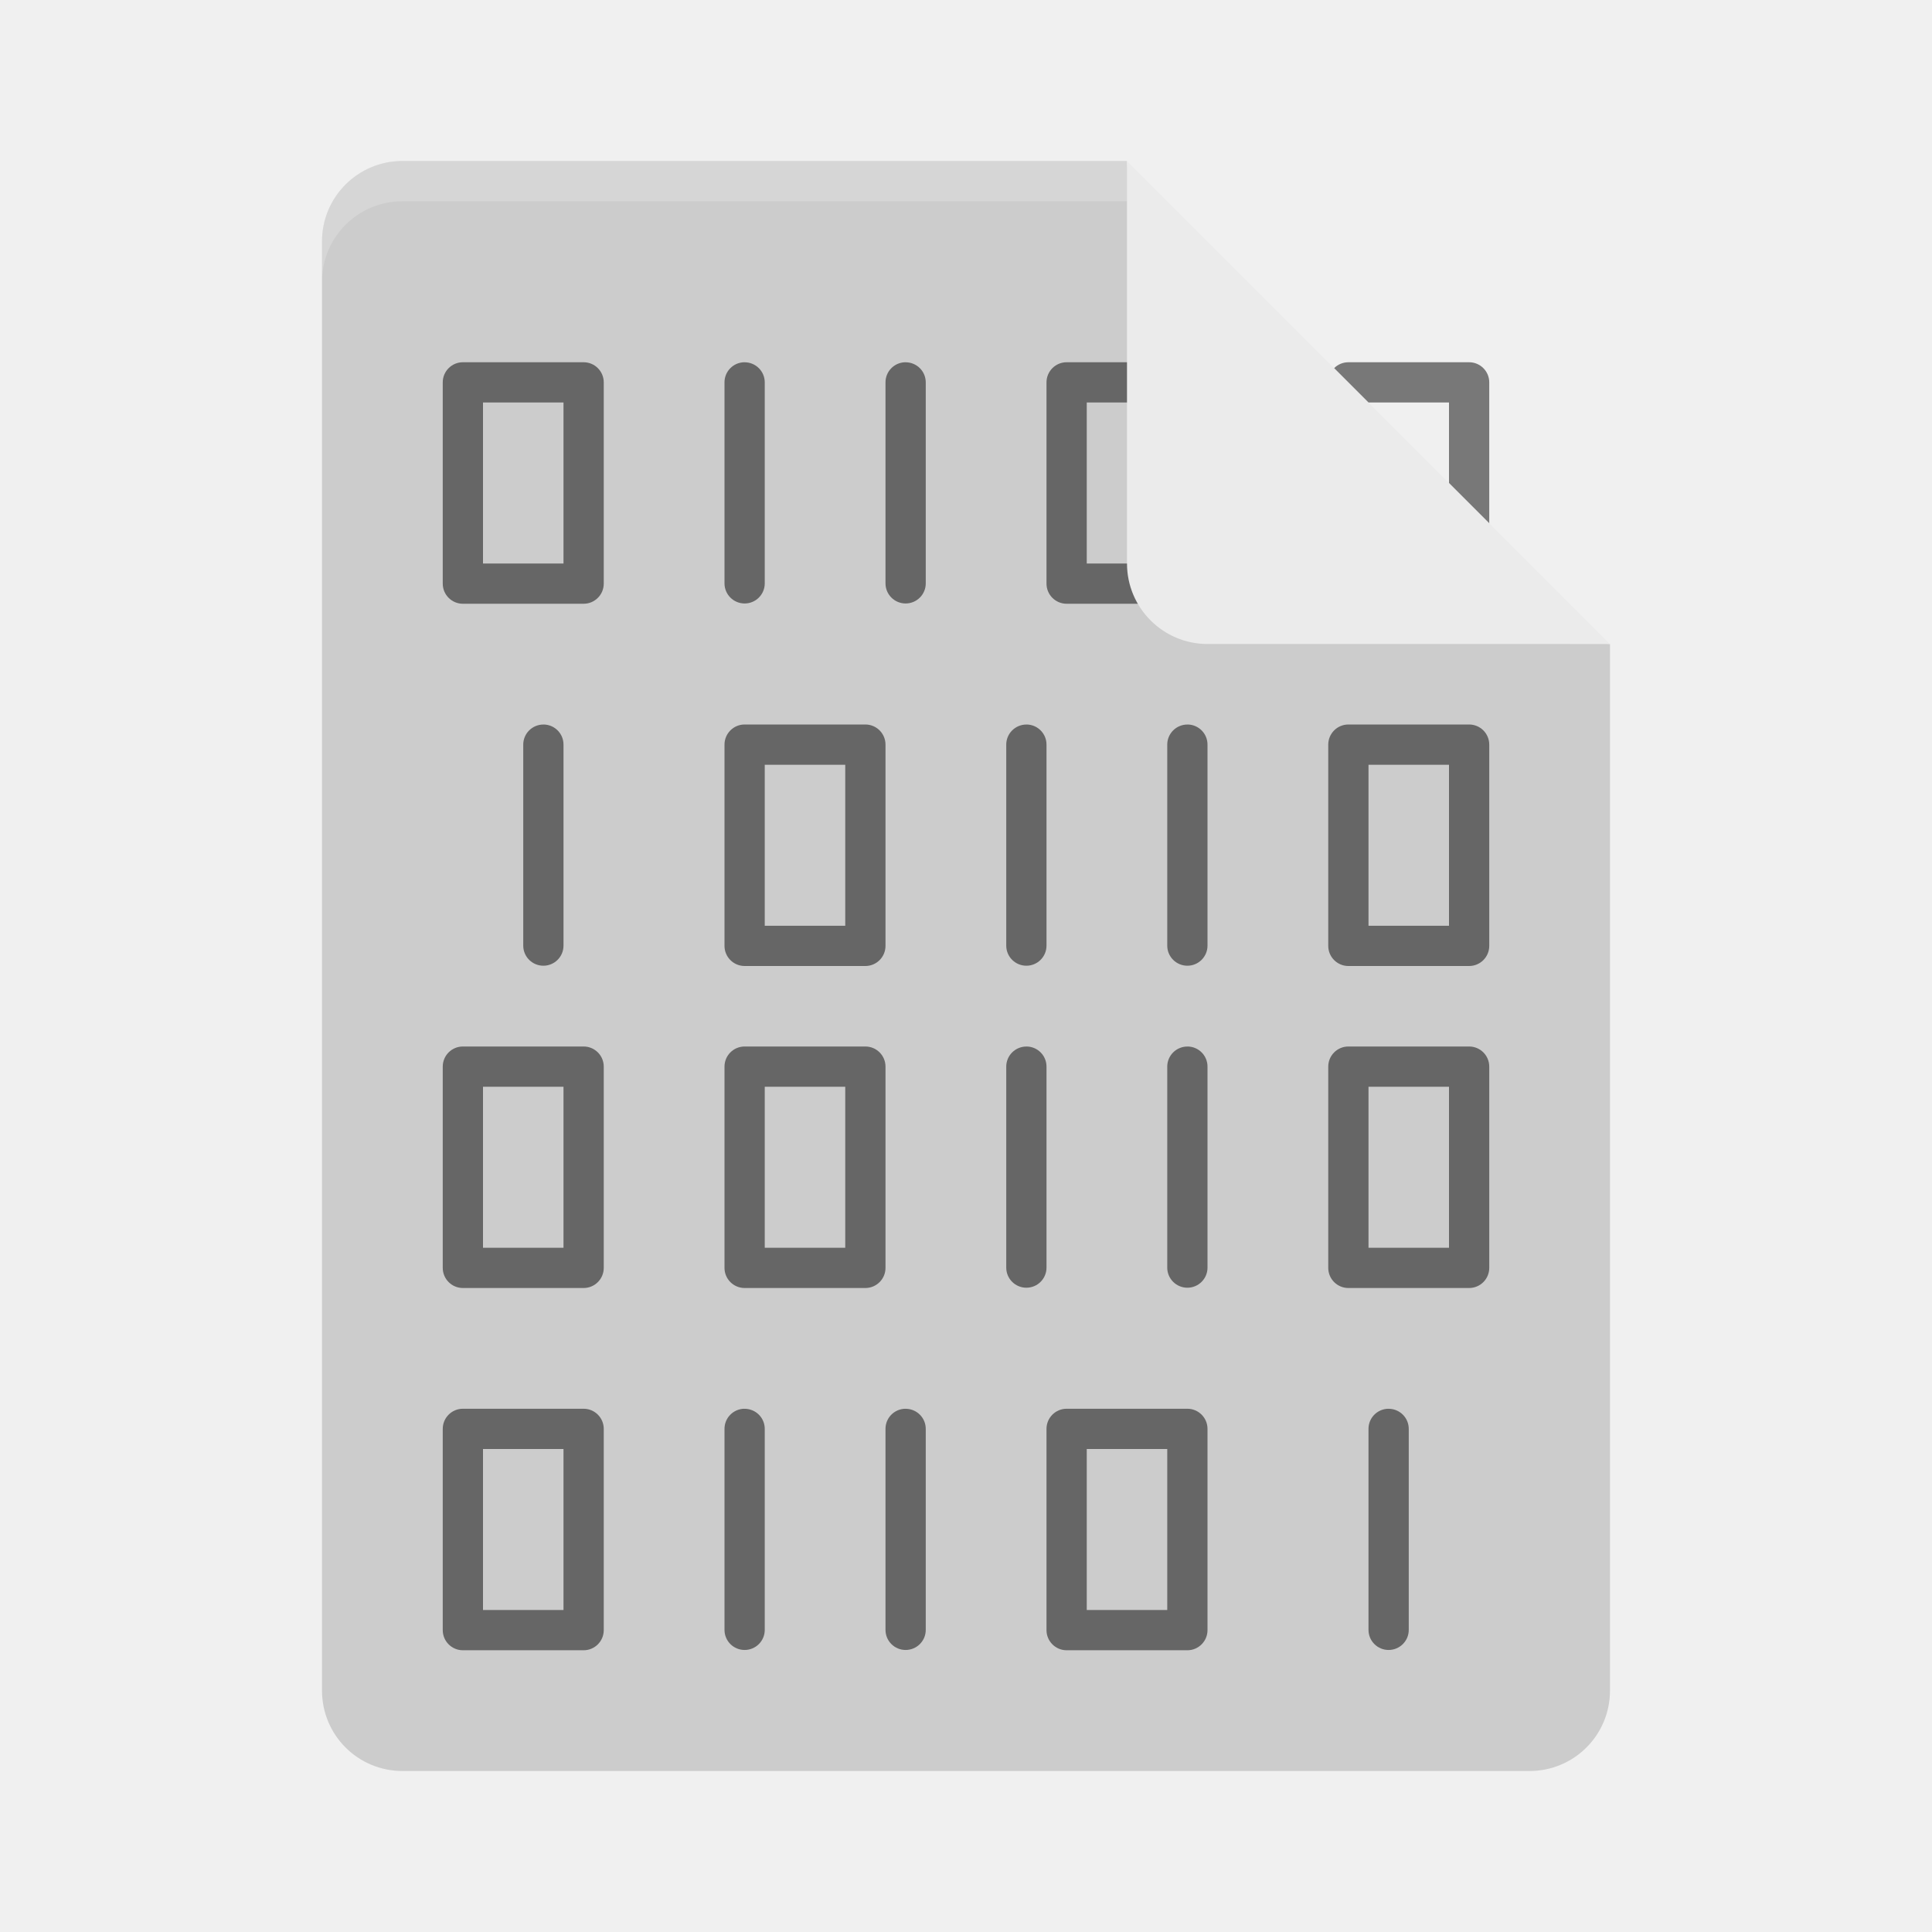
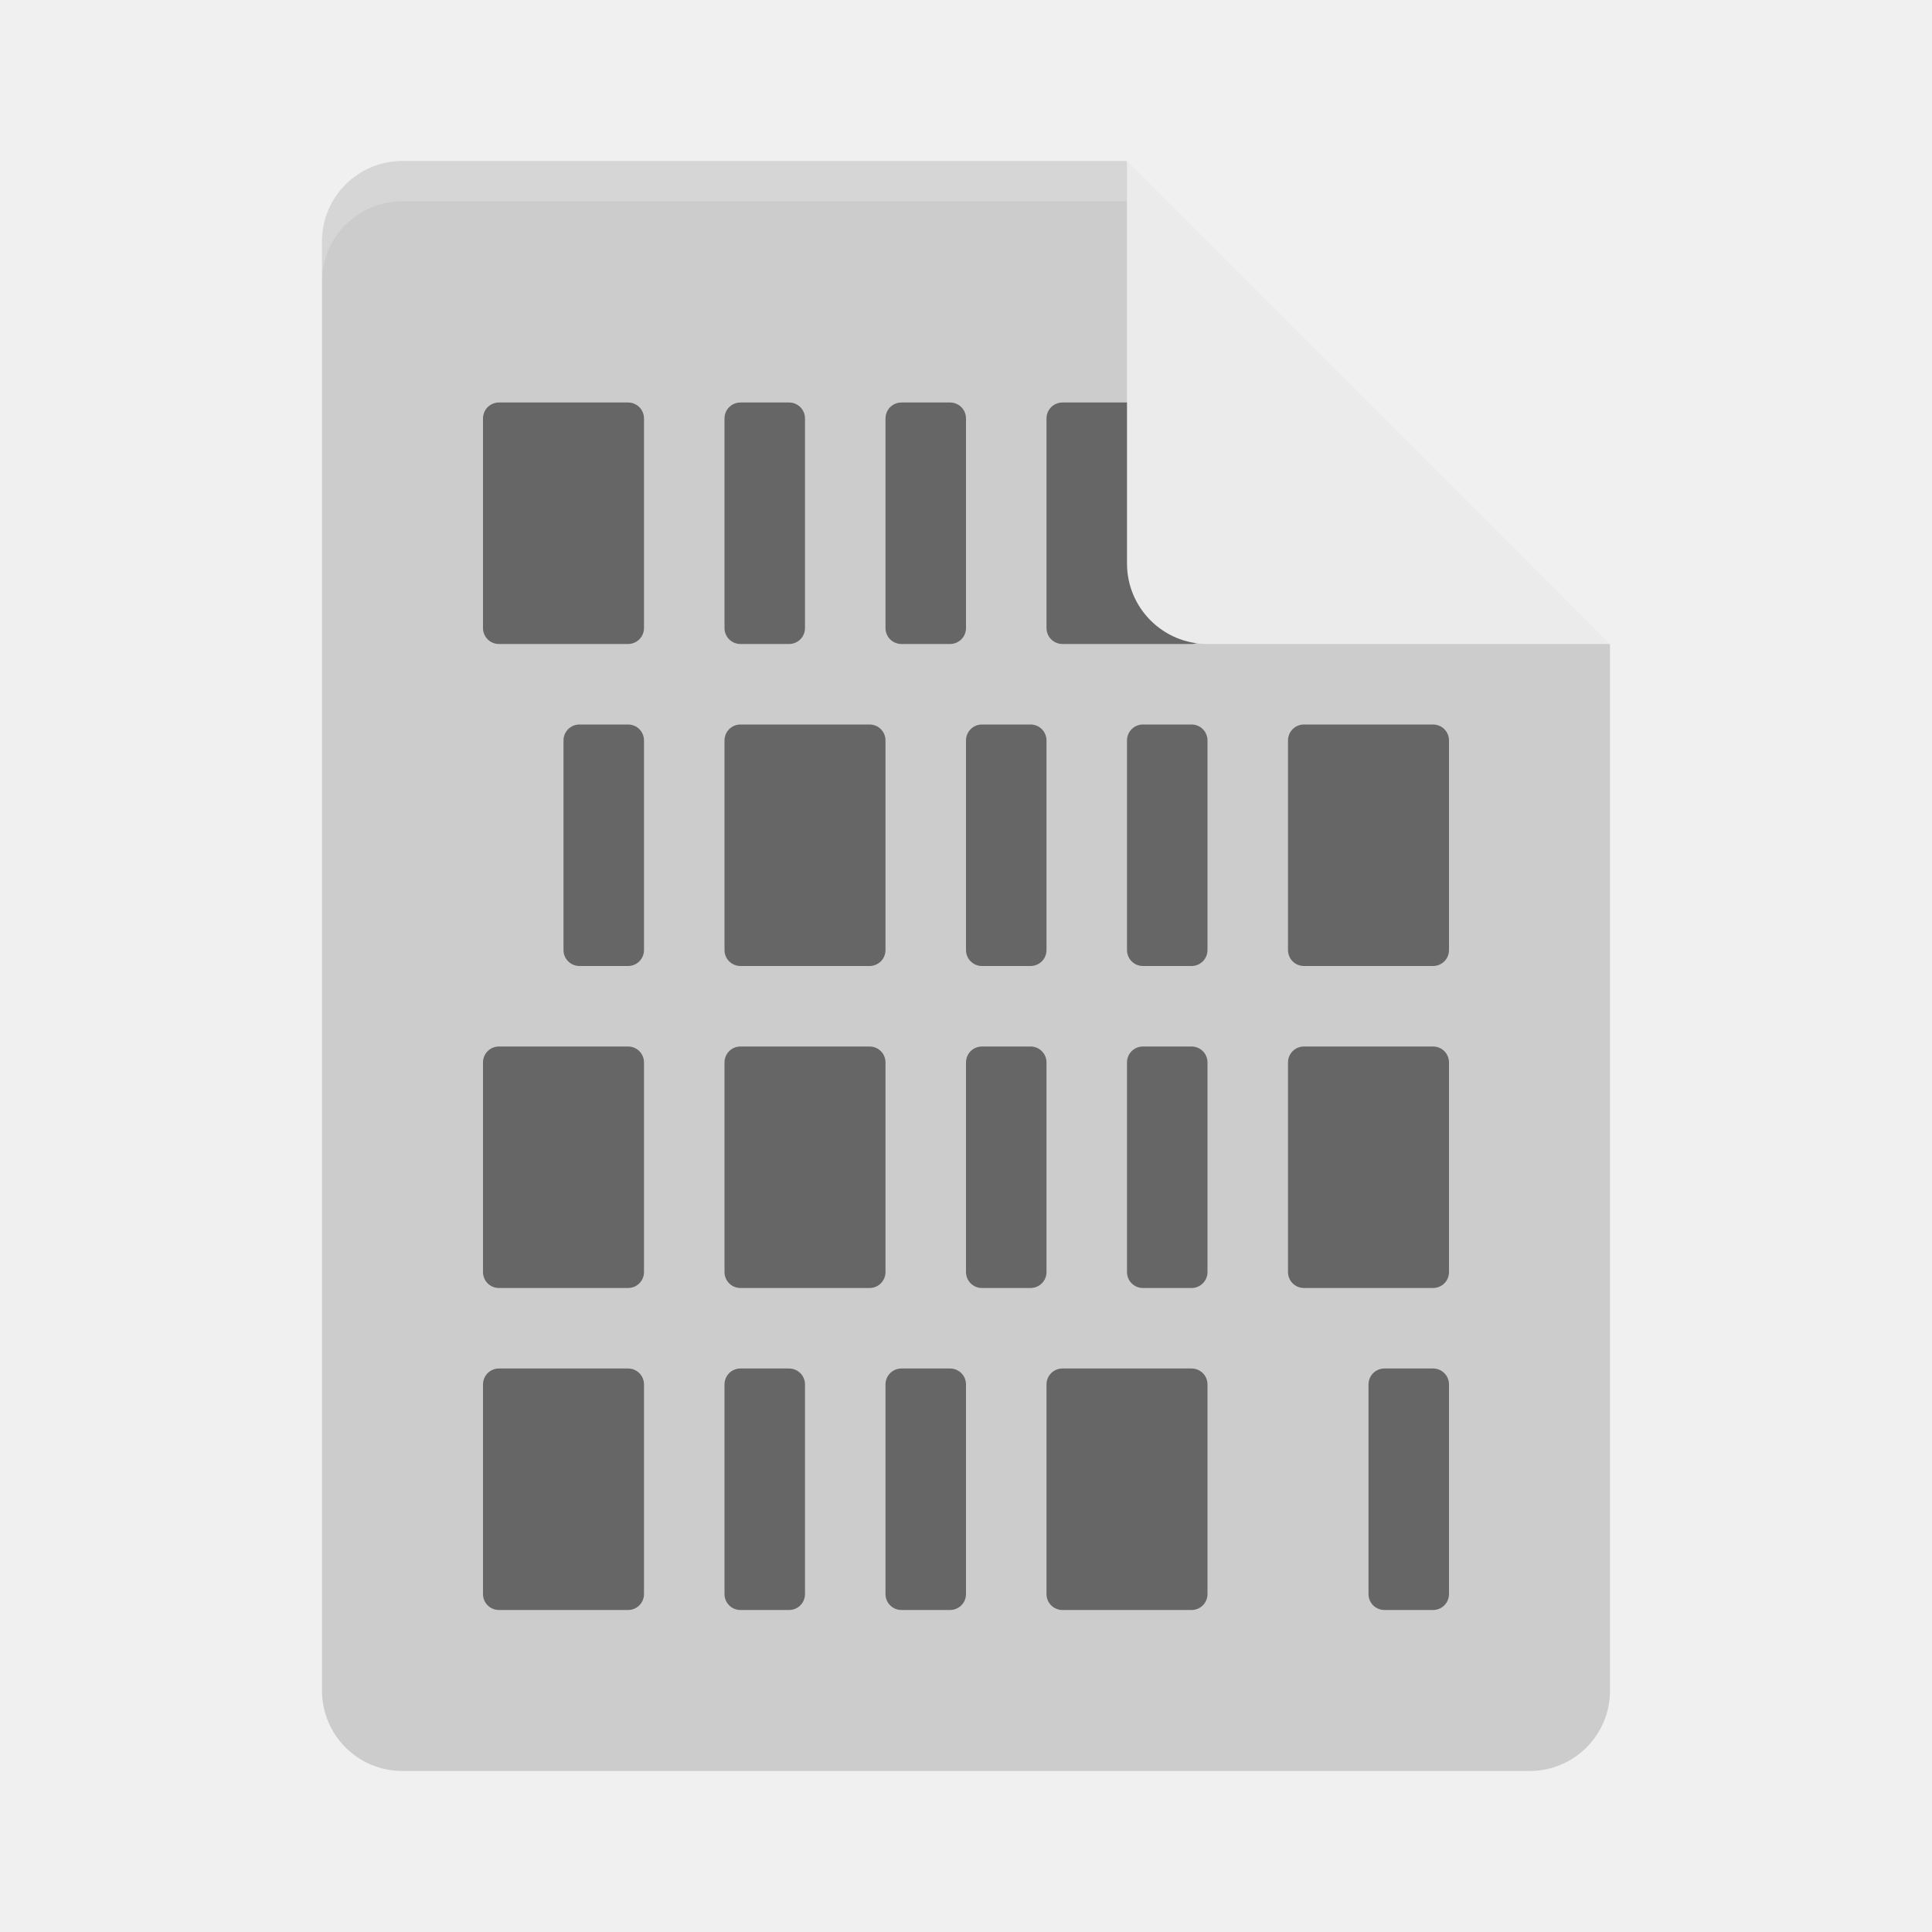
- <svg xmlns="http://www.w3.org/2000/svg" height="24" width="24" version="1">
-   <path fill="#ccc" d="m5 2c-0.554 0-1 0.446-1 1v18c0 0.554 0.446 1 1 1h14c0.554 0 1-0.446 1-1v-13l-5.5-0.5-0.5-5.5z" />
-   <g opacity=".5" transform="matrix(.5 0 0 .5 1 .5)">
-     <g>
-       <g>
-         <path opacity="1" style="color:#000000;" d="m9.5 8a0.5 0.5 0 0 0 -0.5 0.5v5a0.5 0.5 0 0 0 0.5 0.5h3a0.5 0.5 0 0 0 0.5 -0.5v-5a0.5 0.5 0 0 0 -0.5 -0.5h-3zm0.5 1h2v4h-2v-4z" />
-         <path opacity="1" d="m16.492 8a0.5 0.499 0 0 0 -0.492 0.507v4.987a0.5 0.499 0 1 0 1 0v-4.987a0.5 0.499 0 0 0 -0.508 -0.506z" style="color:#000000;" fill-rule="evenodd" />
-         <path opacity="1" d="m20.492 8a0.5 0.499 0 0 0 -0.492 0.507v4.987a0.5 0.499 0 1 0 1 0v-4.987a0.5 0.499 0 0 0 -0.508 -0.506z" style="color:#000000;" fill-rule="evenodd" />
-         <path opacity="1" style="color:#000000;" d="m24.5 8a0.5 0.5 0 0 0 -0.5 0.5v5a0.5 0.5 0 0 0 0.5 0.5h3a0.5 0.5 0 0 0 0.5 -0.5v-5a0.5 0.5 0 0 0 -0.5 -0.5h-3zm0.5 1h2v4h-2v-4z" />
-         <path opacity="1" style="color:#000000;" d="m31.5 8a0.5 0.5 0 0 0 -0.5 0.5v5a0.5 0.5 0 0 0 0.5 0.5h3a0.5 0.5 0 0 0 0.5 -0.5v-5a0.5 0.5 0 0 0 -0.5 -0.5h-3zm0.5 1h2v4h-2v-4z" />
-       </g>
-       <path opacity="1" style="color:#000000;" d="m34.5 17a0.5 0.5 0 0 1 0.5 0.5v5a0.5 0.5 0 0 1 -0.5 0.5h-3a0.5 0.5 0 0 1 -0.5 -0.5v-5a0.5 0.5 0 0 1 0.5 -0.5h3zm-0.5 1h-2v4h2v-4z" />
-       <path opacity="1" d="m27.508 17a0.5 0.499 0 0 1 0.492 0.507v4.987a0.5 0.499 0 1 1 -1 0v-4.987a0.5 0.499 0 0 1 0.508 -0.506z" style="color:#000000;" fill-rule="evenodd" />
-       <path opacity="1" d="m23.508 17a0.5 0.499 0 0 1 0.492 0.507v4.987a0.5 0.499 0 1 1 -1 0v-4.987a0.5 0.499 0 0 1 0.508 -0.506z" style="color:#000000;" fill-rule="evenodd" />
-       <path opacity="1" style="color:#000000;" d="m19.5 17a0.5 0.5 0 0 1 0.5 0.5v5a0.5 0.5 0 0 1 -0.5 0.5h-3a0.5 0.5 0 0 1 -0.5 -0.5v-5a0.5 0.5 0 0 1 0.5 -0.5h3zm-0.5 1h-2v4h2v-4z" />
-       <path opacity="1" d="m11.508 17a0.5 0.499 0 0 1 0.492 0.507v4.987a0.5 0.499 0 1 1 -1 0v-4.987a0.5 0.499 0 0 1 0.508 -0.506z" style="color:#000000;" fill-rule="evenodd" />
-     </g>
-     <g transform="matrix(-1,0,0,1,44,17)">
-       <g>
-         <path opacity="1" style="color:#000000;" d="m9.5 8a0.5 0.5 0 0 0 -0.5 0.5v5a0.5 0.5 0 0 0 0.5 0.5h3a0.5 0.5 0 0 0 0.5 -0.5v-5a0.5 0.5 0 0 0 -0.5 -0.5h-3zm0.5 1h2v4h-2v-4z" />
-         <path opacity="1" d="m16.492 8a0.5 0.499 0 0 0 -0.492 0.507v4.987a0.5 0.499 0 1 0 1 0v-4.987a0.5 0.499 0 0 0 -0.508 -0.506z" style="color:#000000;" fill-rule="evenodd" />
-         <path opacity="1" d="m20.492 8a0.5 0.499 0 0 0 -0.492 0.507v4.987a0.5 0.499 0 1 0 1 0v-4.987a0.5 0.499 0 0 0 -0.508 -0.506z" style="color:#000000;" fill-rule="evenodd" />
-         <path opacity="1" style="color:#000000;" d="m24.5 8a0.5 0.5 0 0 0 -0.5 0.5v5a0.5 0.5 0 0 0 0.5 0.5h3a0.5 0.5 0 0 0 0.5 -0.5v-5a0.5 0.5 0 0 0 -0.5 -0.5h-3zm0.5 1h2v4h-2v-4z" />
-         <path opacity="1" style="color:#000000;" d="m31.5 8a0.5 0.5 0 0 0 -0.5 0.5v5a0.5 0.5 0 0 0 0.5 0.5h3a0.5 0.5 0 0 0 0.5 -0.5v-5a0.5 0.5 0 0 0 -0.5 -0.5h-3zm0.5 1h2v4h-2v-4z" />
-       </g>
-       <path opacity="1" style="color:#000000;" d="m34.5 17a0.5 0.5 0 0 1 0.5 0.5v5a0.5 0.5 0 0 1 -0.5 0.5h-3a0.5 0.5 0 0 1 -0.5 -0.5v-5a0.5 0.5 0 0 1 0.5 -0.5h3zm-0.5 1h-2v4h2v-4z" />
-       <path opacity="1" d="m27.508 17a0.5 0.499 0 0 1 0.492 0.507v4.987a0.5 0.499 0 1 1 -1 0v-4.987a0.5 0.499 0 0 1 0.508 -0.506z" style="color:#000000;" fill-rule="evenodd" />
-       <path opacity="1" d="m23.508 17a0.5 0.499 0 0 1 0.492 0.507v4.987a0.5 0.499 0 1 1 -1 0v-4.987a0.5 0.499 0 0 1 0.508 -0.506z" style="color:#000000;" fill-rule="evenodd" />
-       <path opacity="1" style="color:#000000;" d="m19.5 17a0.5 0.5 0 0 1 0.5 0.5v5a0.5 0.5 0 0 1 -0.5 0.5h-3a0.5 0.5 0 0 1 -0.5 -0.5v-5a0.5 0.5 0 0 1 0.5 -0.5h3zm-0.5 1h-2v4h2v-4z" />
-       <path opacity="1" d="m11.508 17a0.5 0.499 0 0 1 0.492 0.507v4.987a0.5 0.499 0 1 1 -1 0v-4.987a0.5 0.499 0 0 1 0.508 -0.506z" style="color:#000000;" fill-rule="evenodd" />
-     </g>
-   </g>
-   <path opacity=".2" fill="#fff" d="m5 2c-0.554 0-1 0.446-1 1v0.5c0-0.554 0.446-1 1-1h9l5.5 5.5h0.5l-6-6z" />
-   <path fill="#ebebeb" d="m14 2v5c0 0.552 0.448 1 1 1h5l-6-6z" />
+ <svg xmlns="http://www.w3.org/2000/svg" height="24" width="24" version="1.1">
+   <path style="fill:#cccccc" d="M 5,2 C 4.446,2 4,2.446 4,3 V 21 C 4,21.554 4.446,22 5,22 H 19 C 19.554,22 20,21.554 20,21 V 8 L 14.5,7.5 14,2 Z" />
+   <path style="opacity:0.5" d="M 6.199 5 C 6.088 5 6 5.088 6 5.199 L 6 7.801 C 6 7.912 6.088 8 6.199 8 L 7.801 8 C 7.912 8 8 7.912 8 7.801 L 8 5.199 C 8 5.088 7.912 5 7.801 5 L 6.199 5 z M 9.199 5 C 9.088 5 9 5.088 9 5.199 L 9 7.801 C 9 7.912 9.088 8 9.199 8 L 9.801 8 C 9.912 8 10 7.912 10 7.801 L 10 5.199 C 10 5.088 9.912 5 9.801 5 L 9.199 5 z M 11.199 5 C 11.088 5 11 5.088 11 5.199 L 11 7.801 C 11 7.912 11.088 8 11.199 8 L 11.801 8 C 11.912 8 12 7.912 12 7.801 L 12 5.199 C 12 5.088 11.912 5 11.801 5 L 11.199 5 z M 13.199 5 C 13.088 5 13 5.088 13 5.199 L 13 7.801 C 13 7.912 13.088 8 13.199 8 L 14.801 8 C 14.912 8 15 7.912 15 7.801 L 15 5.199 C 15 5.088 14.912 5 14.801 5 L 13.199 5 z M 7.199 9 C 7.088 9 7 9.088 7 9.199 L 7 11.801 C 7 11.912 7.088 12 7.199 12 L 7.801 12 C 7.912 12 8 11.912 8 11.801 L 8 9.199 C 8 9.088 7.912 9 7.801 9 L 7.199 9 z M 9.199 9 C 9.088 9 9 9.088 9 9.199 L 9 11.801 C 9 11.912 9.088 12 9.199 12 L 10.801 12 C 10.912 12 11 11.912 11 11.801 L 11 9.199 C 11 9.088 10.912 9 10.801 9 L 9.199 9 z M 12.199 9 C 12.088 9 12 9.088 12 9.199 L 12 11.801 C 12 11.912 12.088 12 12.199 12 L 12.801 12 C 12.912 12 13 11.912 13 11.801 L 13 9.199 C 13 9.088 12.912 9 12.801 9 L 12.199 9 z M 14.199 9 C 14.088 9 14 9.088 14 9.199 L 14 11.801 C 14 11.912 14.088 12 14.199 12 L 14.801 12 C 14.912 12 15 11.912 15 11.801 L 15 9.199 C 15 9.088 14.912 9 14.801 9 L 14.199 9 z M 16.199 9 C 16.088 9 16 9.088 16 9.199 L 16 11.801 C 16 11.912 16.088 12 16.199 12 L 17.801 12 C 17.912 12 18 11.912 18 11.801 L 18 9.199 C 18 9.088 17.912 9 17.801 9 L 16.199 9 z M 6.199 13 C 6.088 13 6 13.088 6 13.199 L 6 15.801 C 6 15.912 6.088 16 6.199 16 L 7.801 16 C 7.912 16 8 15.912 8 15.801 L 8 13.199 C 8 13.088 7.912 13 7.801 13 L 6.199 13 z M 9.199 13 C 9.088 13 9 13.088 9 13.199 L 9 15.801 C 9 15.912 9.088 16 9.199 16 L 10.801 16 C 10.912 16 11 15.912 11 15.801 L 11 13.199 C 11 13.088 10.912 13 10.801 13 L 9.199 13 z M 12.199 13 C 12.088 13 12 13.088 12 13.199 L 12 15.801 C 12 15.912 12.088 16 12.199 16 L 12.801 16 C 12.912 16 13 15.912 13 15.801 L 13 13.199 C 13 13.088 12.912 13 12.801 13 L 12.199 13 z M 14.199 13 C 14.088 13 14 13.088 14 13.199 L 14 15.801 C 14 15.912 14.088 16 14.199 16 L 14.801 16 C 14.912 16 15 15.912 15 15.801 L 15 13.199 C 15 13.088 14.912 13 14.801 13 L 14.199 13 z M 16.199 13 C 16.088 13 16 13.088 16 13.199 L 16 15.801 C 16 15.912 16.088 16 16.199 16 L 17.801 16 C 17.912 16 18 15.912 18 15.801 L 18 13.199 C 18 13.088 17.912 13 17.801 13 L 16.199 13 z M 6.199 17 C 6.088 17 6 17.088 6 17.199 L 6 19.801 C 6 19.912 6.088 20 6.199 20 L 7.801 20 C 7.912 20 8 19.912 8 19.801 L 8 17.199 C 8 17.088 7.912 17 7.801 17 L 6.199 17 z M 9.199 17 C 9.088 17 9 17.088 9 17.199 L 9 19.801 C 9 19.912 9.088 20 9.199 20 L 9.801 20 C 9.912 20 10 19.912 10 19.801 L 10 17.199 C 10 17.088 9.912 17 9.801 17 L 9.199 17 z M 11.199 17 C 11.088 17 11 17.088 11 17.199 L 11 19.801 C 11 19.912 11.088 20 11.199 20 L 11.801 20 C 11.912 20 12 19.912 12 19.801 L 12 17.199 C 12 17.088 11.912 17 11.801 17 L 11.199 17 z M 13.199 17 C 13.088 17 13 17.088 13 17.199 L 13 19.801 C 13 19.912 13.088 20 13.199 20 L 14.801 20 C 14.912 20 15 19.912 15 19.801 L 15 17.199 C 15 17.088 14.912 17 14.801 17 L 13.199 17 z M 17.199 17 C 17.088 17 17 17.088 17 17.199 L 17 19.801 C 17 19.912 17.088 20 17.199 20 L 17.801 20 C 17.912 20 18 19.912 18 19.801 L 18 17.199 C 18 17.088 17.912 17 17.801 17 L 17.199 17 z" />
+   <path style="fill:#ebebeb" d="M 14,2 V 7 C 14,7.553 14.448,8 15,8 H 20 Z" />
+   <path d="M 5,2 C 4.446,2 4,2.446 4,3 V 3.5 C 4,2.946 4.446,2.5 5,2.5 H 14 V 2 Z" style="opacity:0.2;fill:#ffffff" />
</svg>
